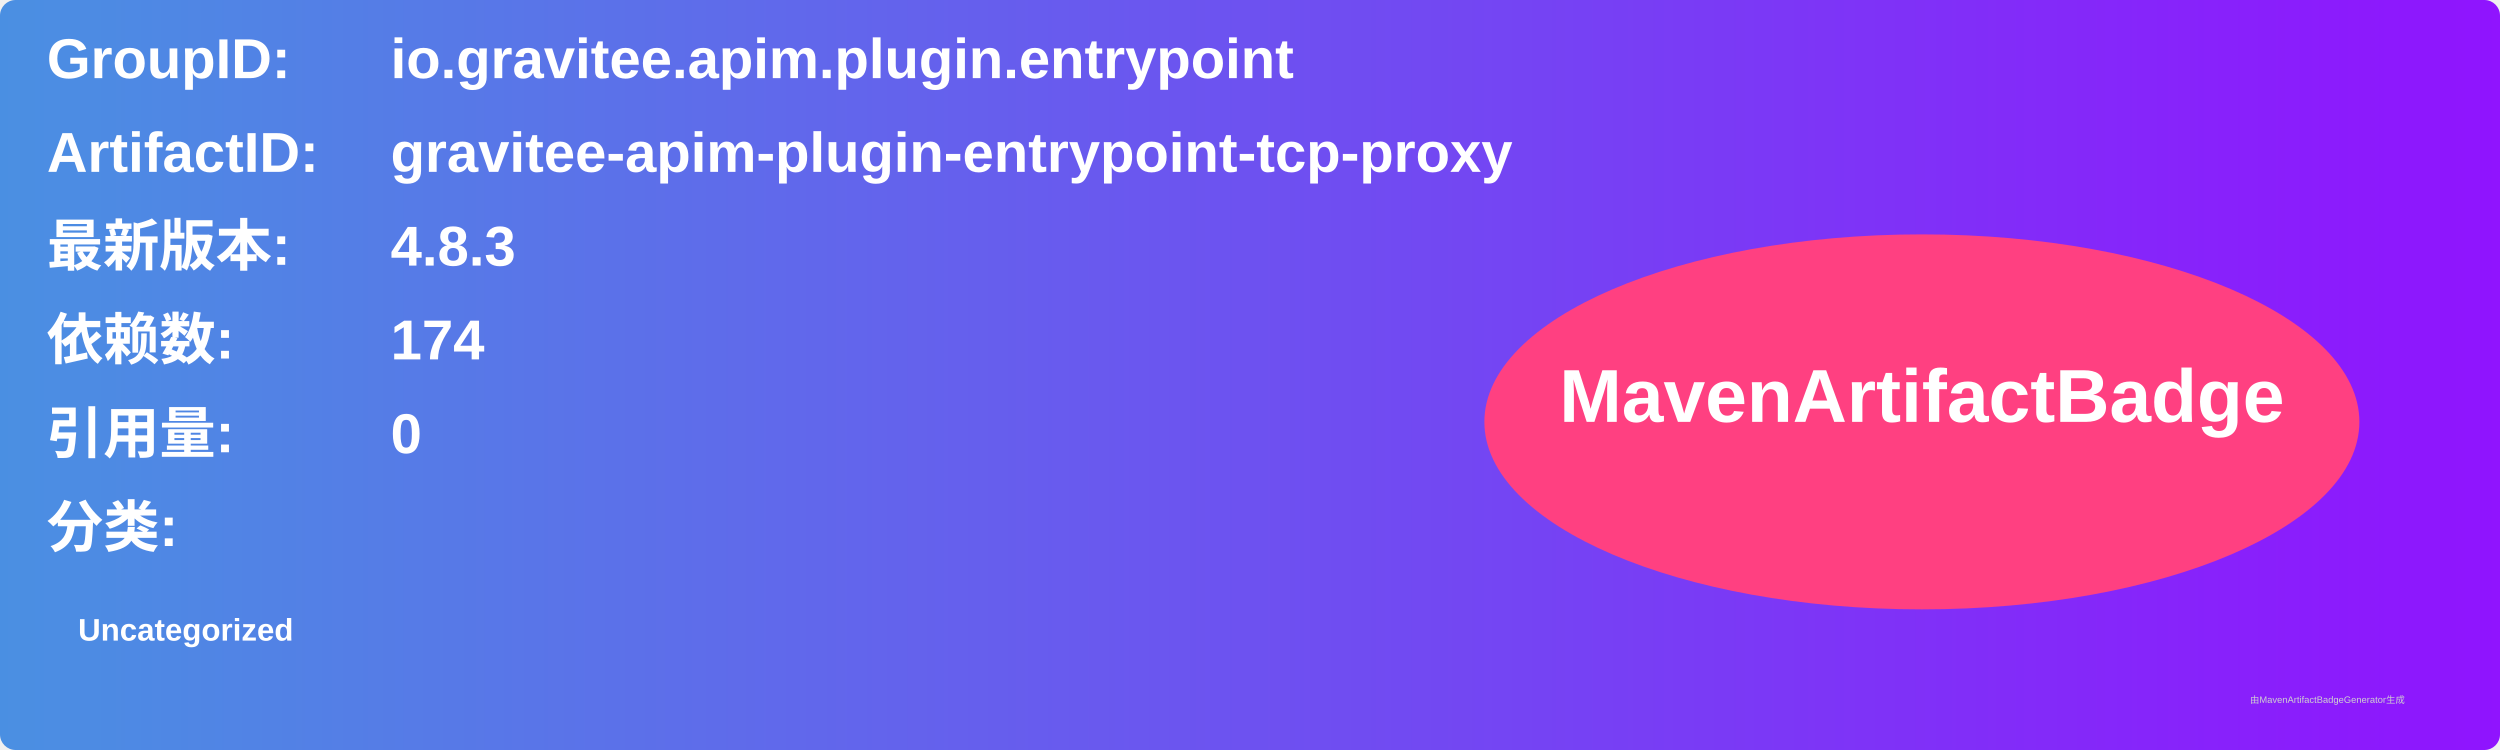
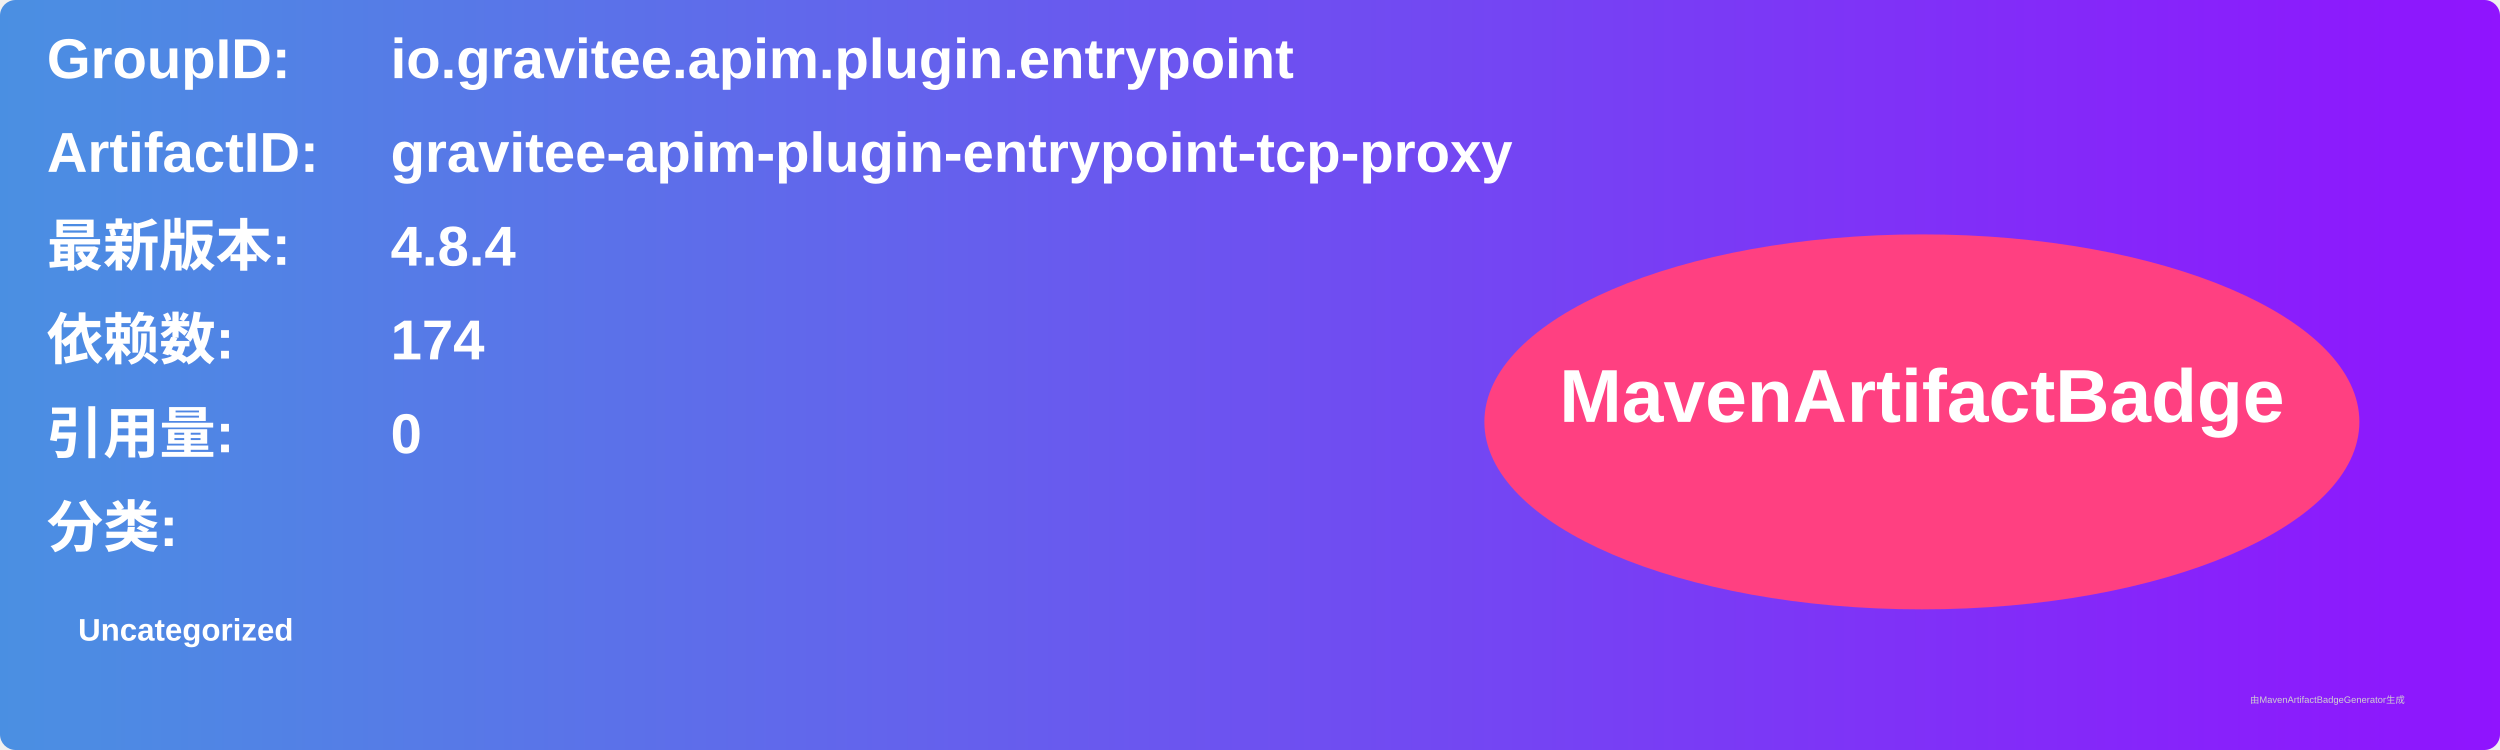
<svg xmlns="http://www.w3.org/2000/svg" width="800" height="240" viewBox="0 0 800 240">
  <linearGradient id="grad" x1="0%" y1="0%" x2="100%" y2="0%">
    <stop offset="0%" stop-color="#4a90e2" />
    <stop offset="100%" stop-color="#9013fe" />
  </linearGradient>
  <rect width="100%" height="100%" rx="5" ry="5" fill="url(#grad)" />
  <g transform="translate(15, 15)">
    <text x="0" y="10" font-family="Arial" font-size="18" fill="white" font-weight="bold" width="260">GroupID:</text>
    <text x="110" y="10" font-family="Arial" font-size="18" fill="white" font-weight="bold" width="460">io.gravitee.apim.plugin.entrypoint</text>
    <text x="0" y="40" font-family="Arial" font-size="18" fill="white" font-weight="bold" width="260">ArtifactID:</text>
    <text x="110" y="40" font-family="Arial" font-size="18" fill="white" font-weight="bold" width="460">gravitee-apim-plugin-entrypoint-tcp-proxy</text>
    <text x="0" y="70" font-family="Arial" font-size="18" fill="white" font-weight="bold">最新版本:</text>
    <text x="110" y="70" font-family="Arial" font-size="18" fill="white" font-weight="bold">
-       <tspan font-weight="bold">4.8.3</tspan>
+       <tspan font-weight="bold">4.8.4</tspan>
    </text>
    <text x="0" y="100" font-family="Arial" font-size="18" fill="white" font-weight="bold">依赖数: </text>
    <text x="110" y="100" font-family="Arial" font-size="18" fill="white">
      <tspan font-weight="bold">174</tspan>
    </text>
    <text x="0" y="130" font-family="Arial" font-size="18" fill="white" font-weight="bold">引用量: </text>
    <text x="110" y="130" font-family="Arial" font-size="18" fill="white">
      <tspan font-weight="bold">0</tspan>
    </text>
    <text x="0" y="160" font-family="Arial" font-size="18" fill="white" font-weight="bold">分类:</text>
    <text x="10" y="190" font-family="Arial" font-size="10" fill="white">
      <tspan font-weight="bold">Uncategorized</tspan>
    </text>
    <ellipse cx="600" cy="120" rx="140" ry="60" fill="#ff4081" />
    <text x="600" y="120" text-anchor="middle" font-family="Arial" font-size="24" fill="white" font-weight="bold">MavenArtifactBadge</text>
  </g>
  <text x="720" y="225" font-family="Arial" font-size="3" fill="#d0d0d0">由MavenArtifactBadgeGenerator生成</text>
</svg>
